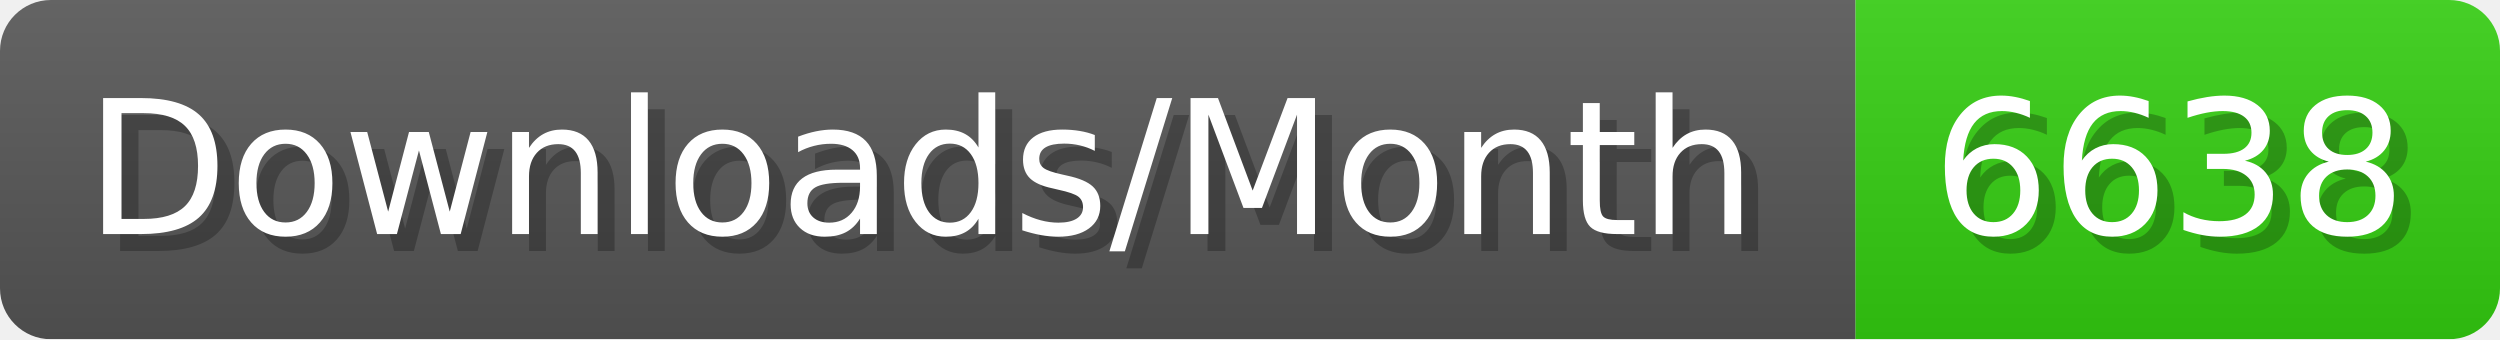
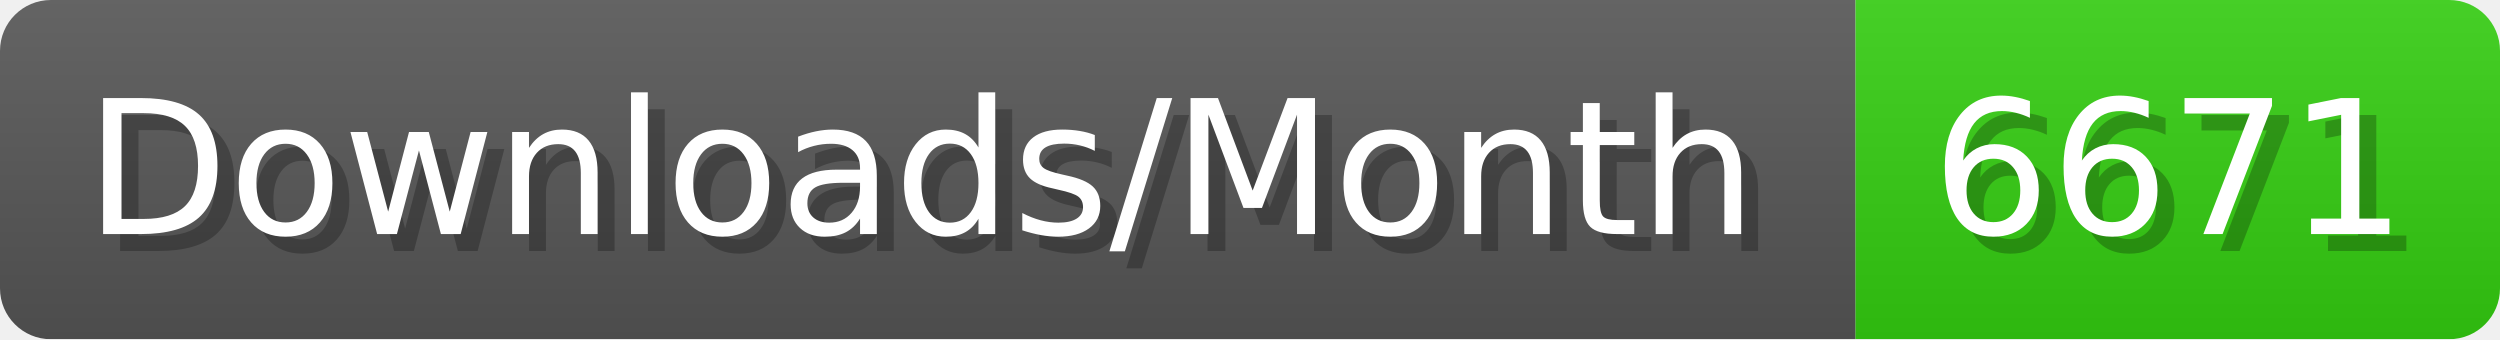
- <svg xmlns="http://www.w3.org/2000/svg" width="147.4" height="20" viewBox="0 0 1474 200" role="img" aria-label="Downloads/Month: 6638">
+ <svg xmlns="http://www.w3.org/2000/svg" width="147.4" height="20" viewBox="0 0 1474 200" role="img" aria-label="Downloads/Month: 6671">
  <linearGradient id="YlXUI" x2="0" y2="100%">
    <stop offset="0" stop-opacity=".1" stop-color="#EEE" />
    <stop offset="1" stop-opacity=".1" />
  </linearGradient>
  <mask id="JHhop">
    <rect width="1474" height="200" rx="30" fill="#FFF" />
  </mask>
  <g mask="url(#JHhop)">
    <rect width="1094" height="200" fill="#555" />
    <rect width="380" height="200" fill="#3C1" x="1094" />
    <rect width="1474" height="200" fill="url(#YlXUI)" />
  </g>
  <g aria-hidden="true" fill="#fff" text-anchor="start" font-family="Verdana,DejaVu Sans,sans-serif" font-size="110">
    <text x="60" y="148" textLength="994" fill="#000" opacity="0.25">Downloads/Month</text>
    <text x="50" y="138" textLength="994">Downloads/Month</text>
-     <text x="1149" y="148" textLength="280" fill="#000" opacity="0.25">6638</text>
-     <text x="1139" y="138" textLength="280">6638</text>
+     <text x="1149" y="148" textLength="280" fill="#000" opacity="0.25">6671</text>
+     <text x="1139" y="138" textLength="280">6671</text>
  </g>
</svg>
